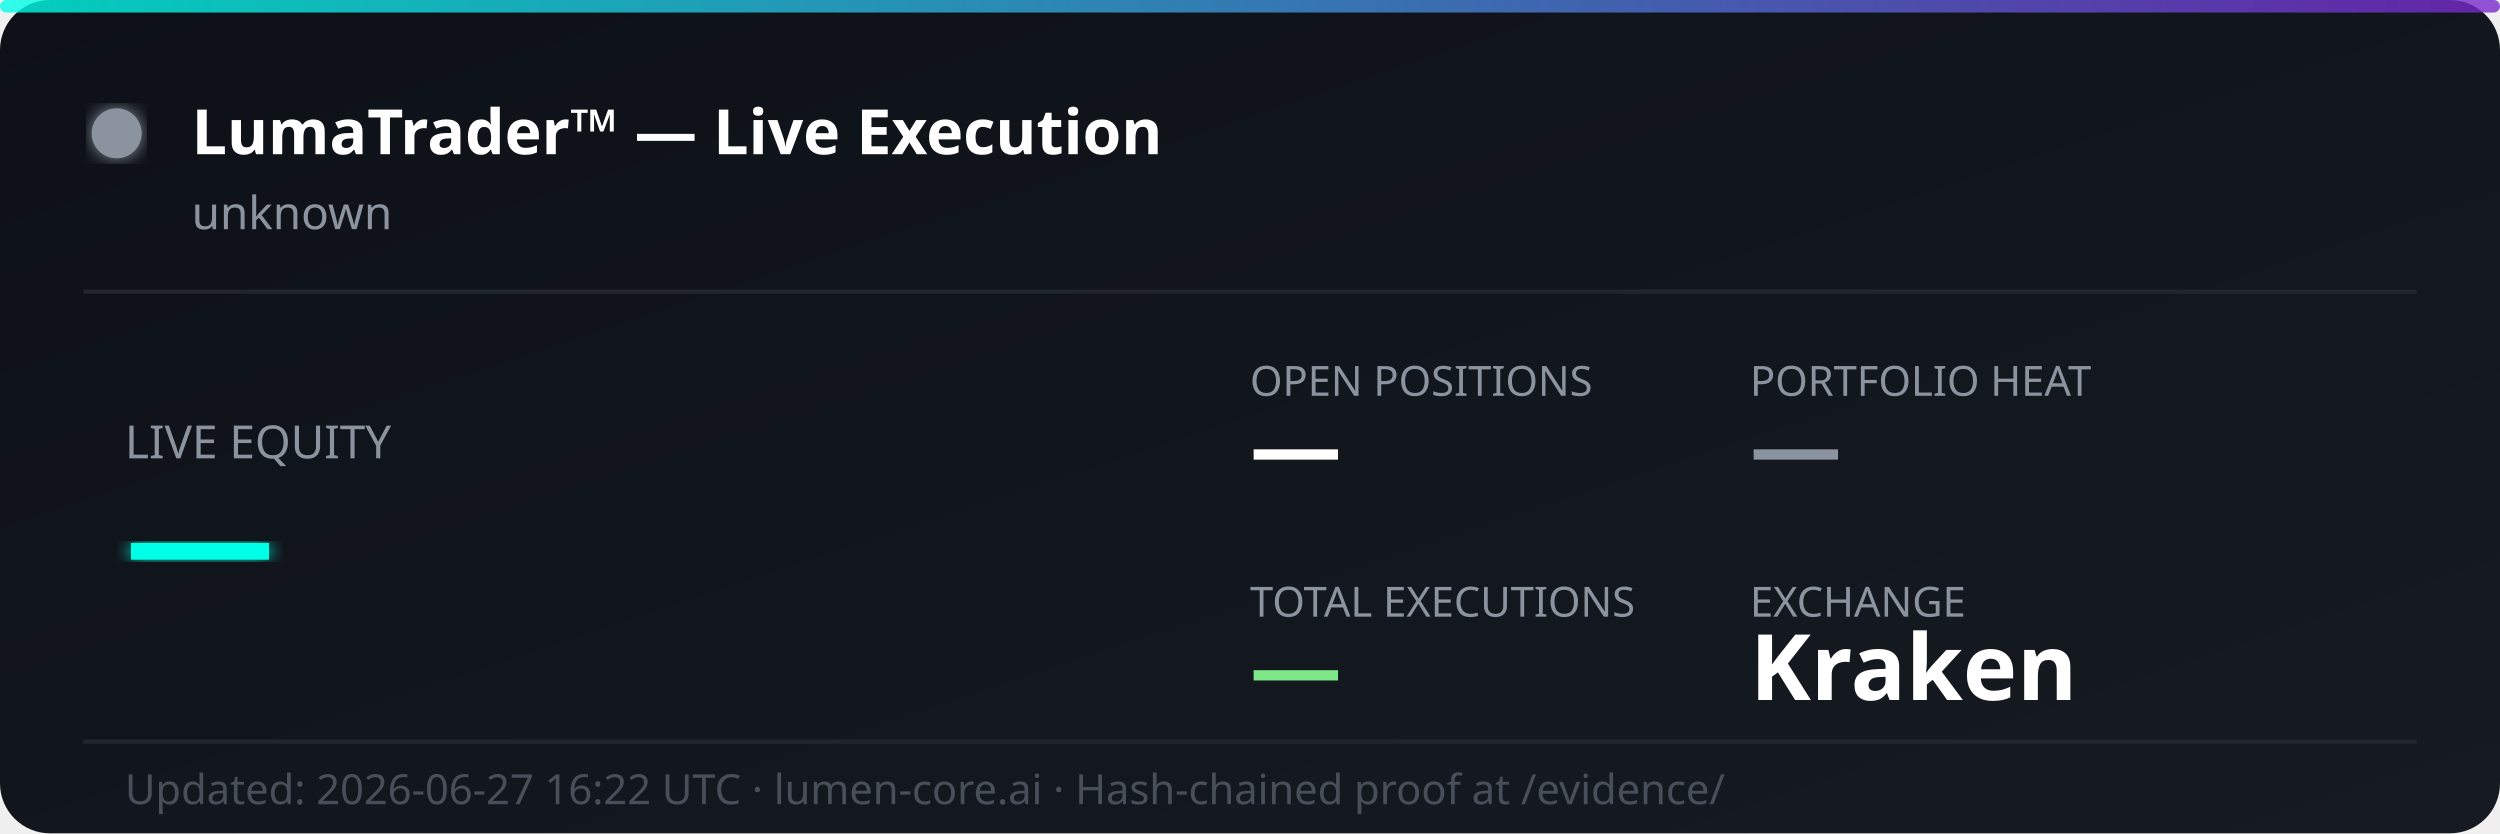
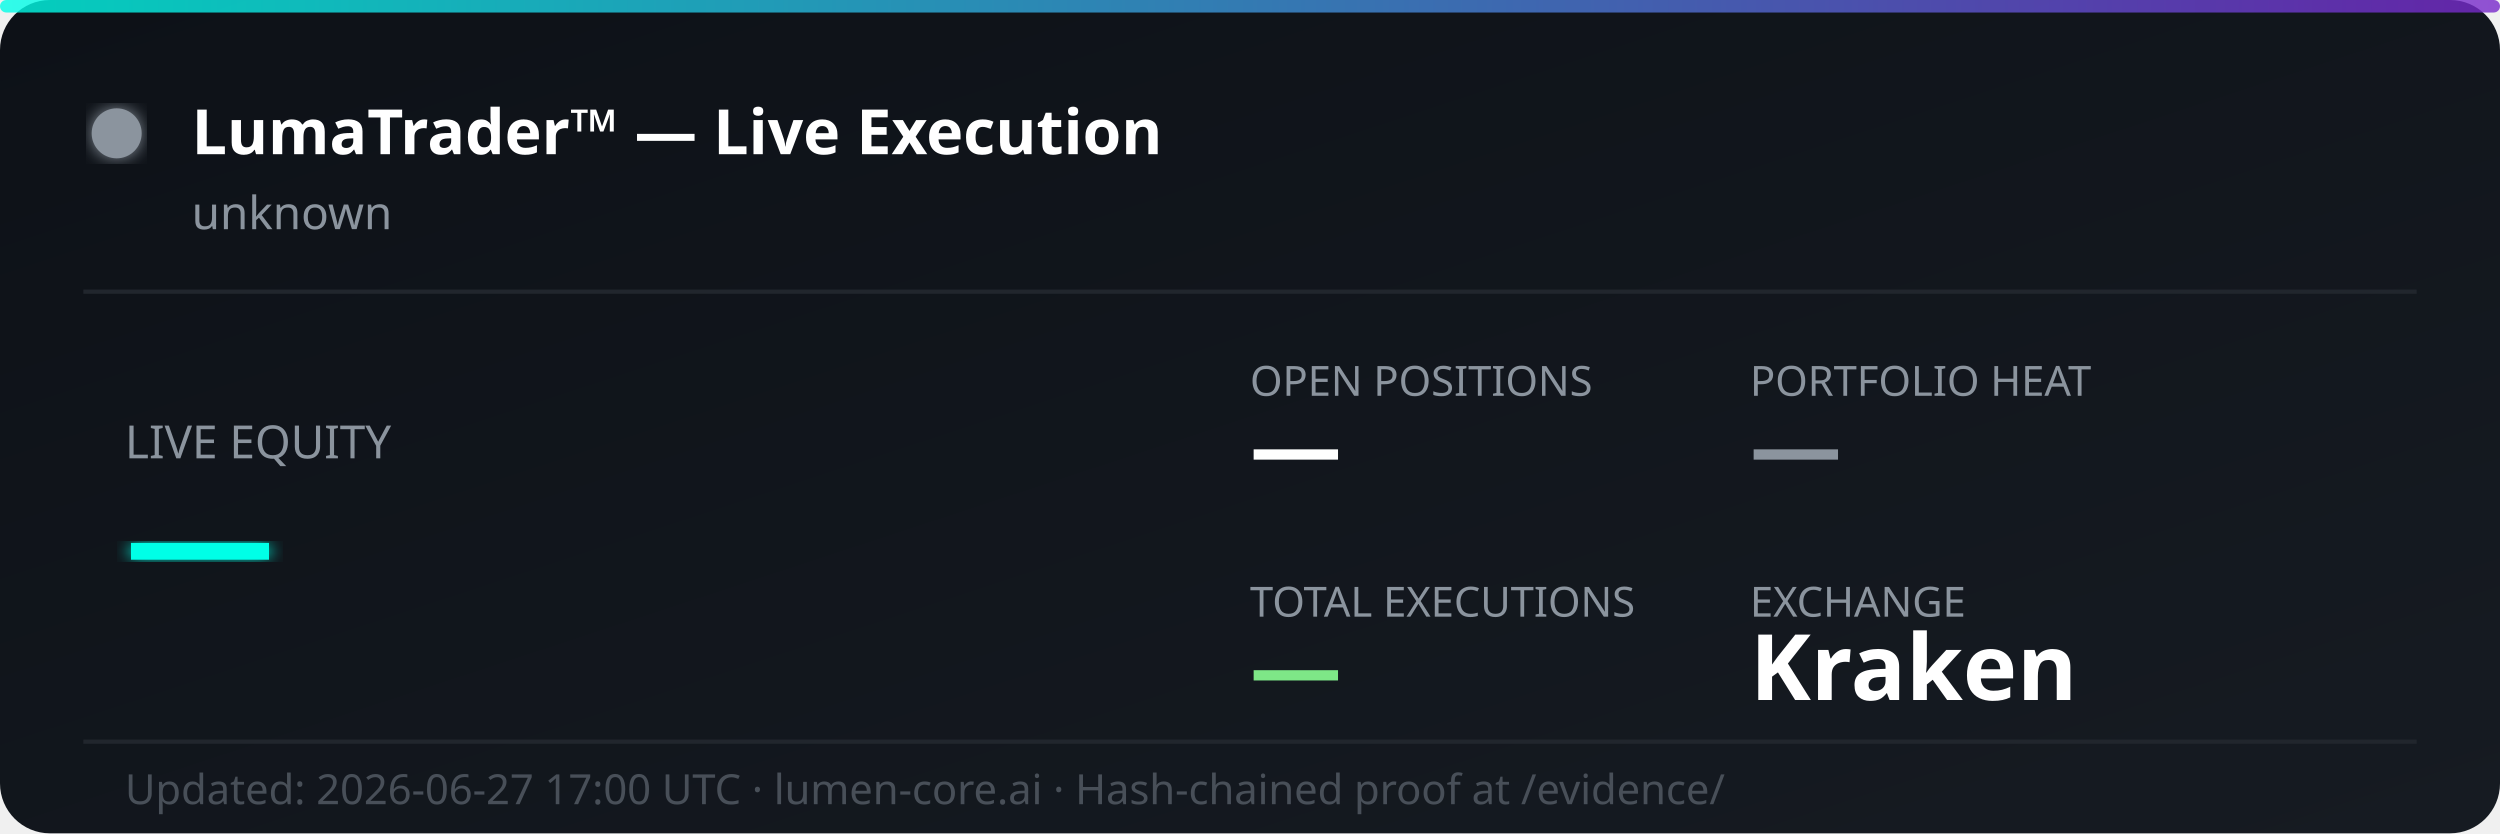
<svg xmlns="http://www.w3.org/2000/svg" width="600" height="200" viewBox="0 0 600 200" fill="none">
  <defs>
    <linearGradient id="bg" x1="0%" y1="0%" x2="100%" y2="100%">
      <stop offset="0%" style="stop-color:#0d1117;stop-opacity:1" />
      <stop offset="100%" style="stop-color:#161b22;stop-opacity:1" />
    </linearGradient>
    <linearGradient id="accent" x1="0%" y1="0%" x2="100%" y2="0%">
      <stop offset="0%" style="stop-color:#00ffe7;stop-opacity:0.8" />
      <stop offset="100%" style="stop-color:#7928ca;stop-opacity:0.8" />
    </linearGradient>
    <filter id="glow">
      <feGaussianBlur stdDeviation="2" result="coloredBlur" />
      <feMerge>
        <feMergeNode in="coloredBlur" />
        <feMergeNode in="SourceGraphic" />
      </feMerge>
    </filter>
  </defs>
  <rect width="600" height="200" rx="12" fill="url(#bg)" />
  <rect width="600" height="3" rx="1.5" fill="url(#accent)" />
  <circle cx="28" cy="32" r="6" fill="#8b949e" filter="url(#glow)">
    <animate attributeName="opacity" values="1;0.3;1" dur="2s" repeatCount="indefinite" />
  </circle>
  <text x="46" y="37" font-family="'Segoe UI', system-ui, sans-serif" font-size="15" font-weight="700" fill="#ffffff">LumaTrader™ — Live Execution</text>
  <text x="46" y="55" font-family="'Segoe UI', system-ui, sans-serif" font-size="11" fill="#8b949e">unknown</text>
  <line x1="20" y1="70" x2="580" y2="70" stroke="#21262d" stroke-width="1" />
  <text x="30" y="110" font-family="'Segoe UI', system-ui, sans-serif" font-size="11" fill="#8b949e">LIVE EQUITY</text>
  <text x="30" y="142" font-family="'Segoe UI', system-ui, sans-serif" font-size="36" font-weight="800" fill="#00ffe7" filter="url(#glow)">—</text>
  <text x="300" y="95" font-family="'Segoe UI', system-ui, sans-serif" font-size="10" fill="#8b949e">OPEN POSITIONS</text>
  <text x="300" y="115" font-family="'Segoe UI', system-ui, sans-serif" font-size="22" font-weight="700" fill="#ffffff">—</text>
  <text x="420" y="95" font-family="'Segoe UI', system-ui, sans-serif" font-size="10" fill="#8b949e">PORTFOLIO HEAT</text>
  <text x="420" y="115" font-family="'Segoe UI', system-ui, sans-serif" font-size="22" font-weight="700" fill="#8b949e">—</text>
  <text x="300" y="148" font-family="'Segoe UI', system-ui, sans-serif" font-size="10" fill="#8b949e">TOTAL EXECUTIONS</text>
  <text x="300" y="168" font-family="'Segoe UI', system-ui, sans-serif" font-size="22" font-weight="700" fill="#7ee787">—</text>
  <text x="420" y="148" font-family="'Segoe UI', system-ui, sans-serif" font-size="10" fill="#8b949e">EXCHANGE</text>
  <text x="420" y="168" font-family="'Segoe UI', system-ui, sans-serif" font-size="22" font-weight="700" fill="#ffffff">Kraken</text>
  <line x1="20" y1="178" x2="580" y2="178" stroke="#21262d" stroke-width="1" />
-   <text x="30" y="193" font-family="'Segoe UI', system-ui, sans-serif" font-size="10" fill="#484f58">Updated: 2026-06-27 16:22 UTC · lumen-core.ai · Hash-chained proof at /evidence/</text>
+   <text x="30" y="193" font-family="'Segoe UI', system-ui, sans-serif" font-size="10" fill="#484f58">Updated: 2026-06-27 17:00 UTC · lumen-core.ai · Hash-chained proof at /evidence/</text>
</svg>
